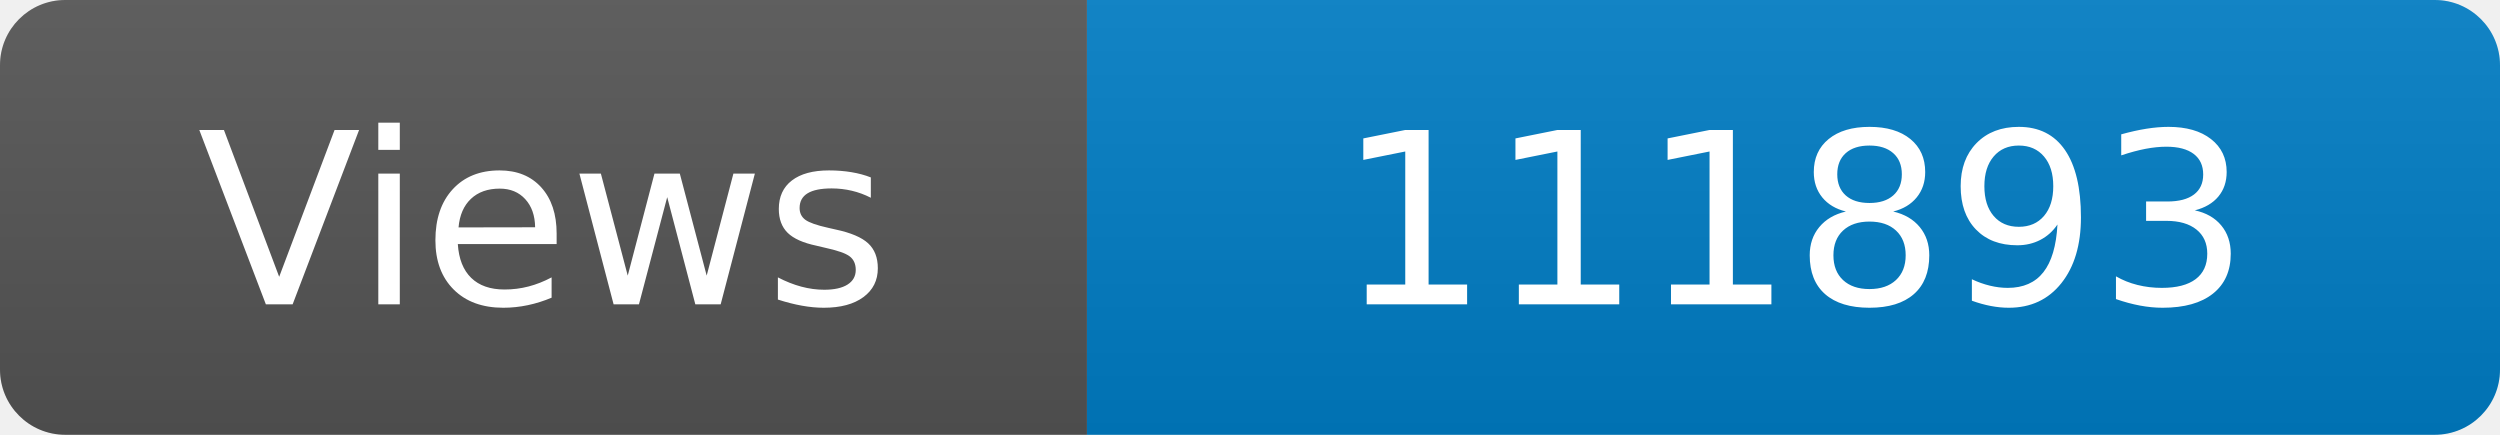
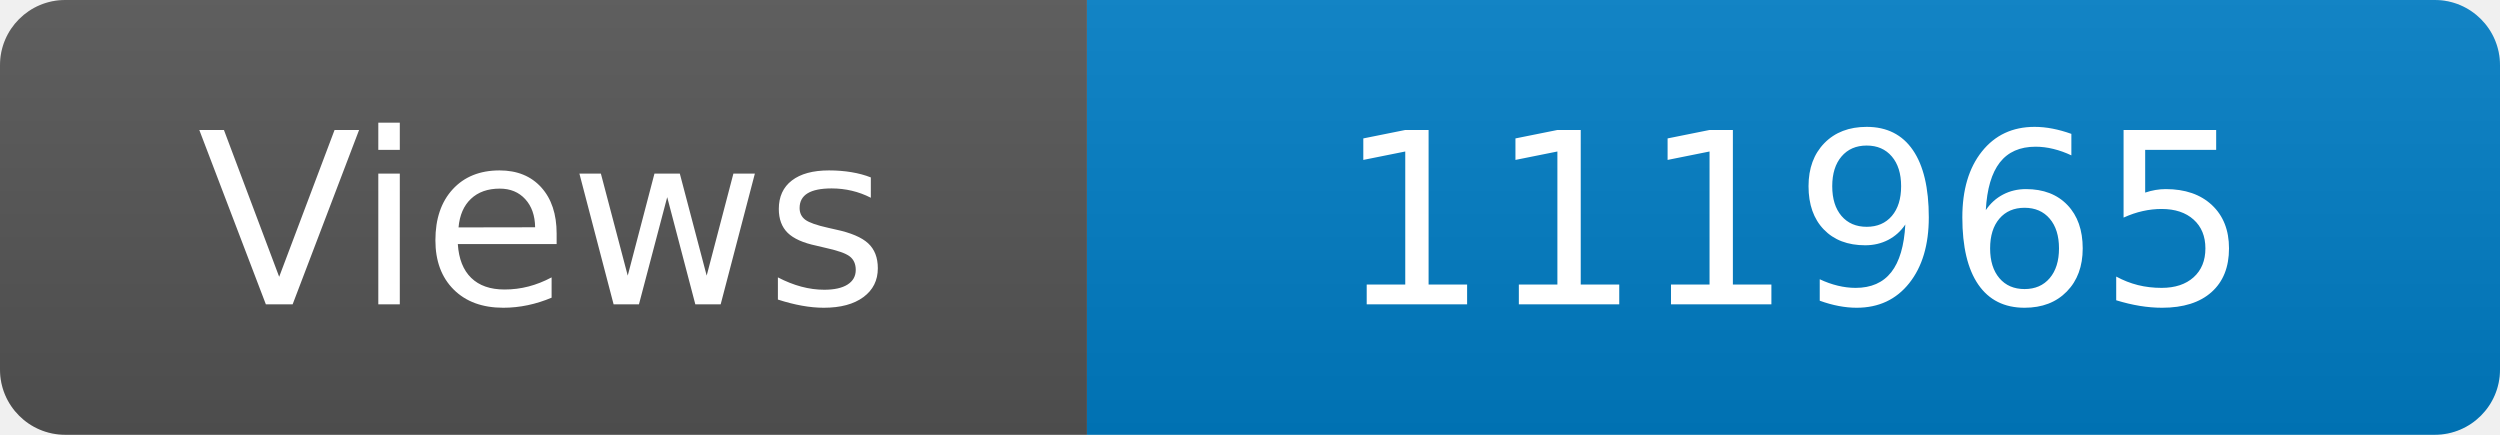
<svg xmlns="http://www.w3.org/2000/svg" width="115" height="20" role="img" aria-label="Maintained?: yes">
  <linearGradient id="s" x2="0" y2="100%">
    <stop offset="0" stop-color="#bbb" stop-opacity=".1" />
    <stop offset="1" stop-opacity=".1" />
  </linearGradient>
  <clipPath id="r">
    <rect width="115" height="20" rx="3" fill="#fff" />
  </clipPath>
  <g clip-path="url(#r)">
    <rect width="50" height="20" fill="#555" />
    <rect x="50" width="160" height="20" fill="#007ec6" />
    <rect width="115" height="20" fill="url(#s)" />
  </g>
  <g fill="#fff" text-anchor="middle" font-family="Verdana,Geneva,DejaVu Sans,sans-serif" font-size="110">
    <text x="250" y="140" transform="scale(.1)" fill="#fff">Views</text>
-     <text x="825" y="140" transform="scale(.1)" fill="#fff">111893</text>
+     <text x="825" y="140" transform="scale(.1)" fill="#fff">111965</text>
  </g>
</svg>
